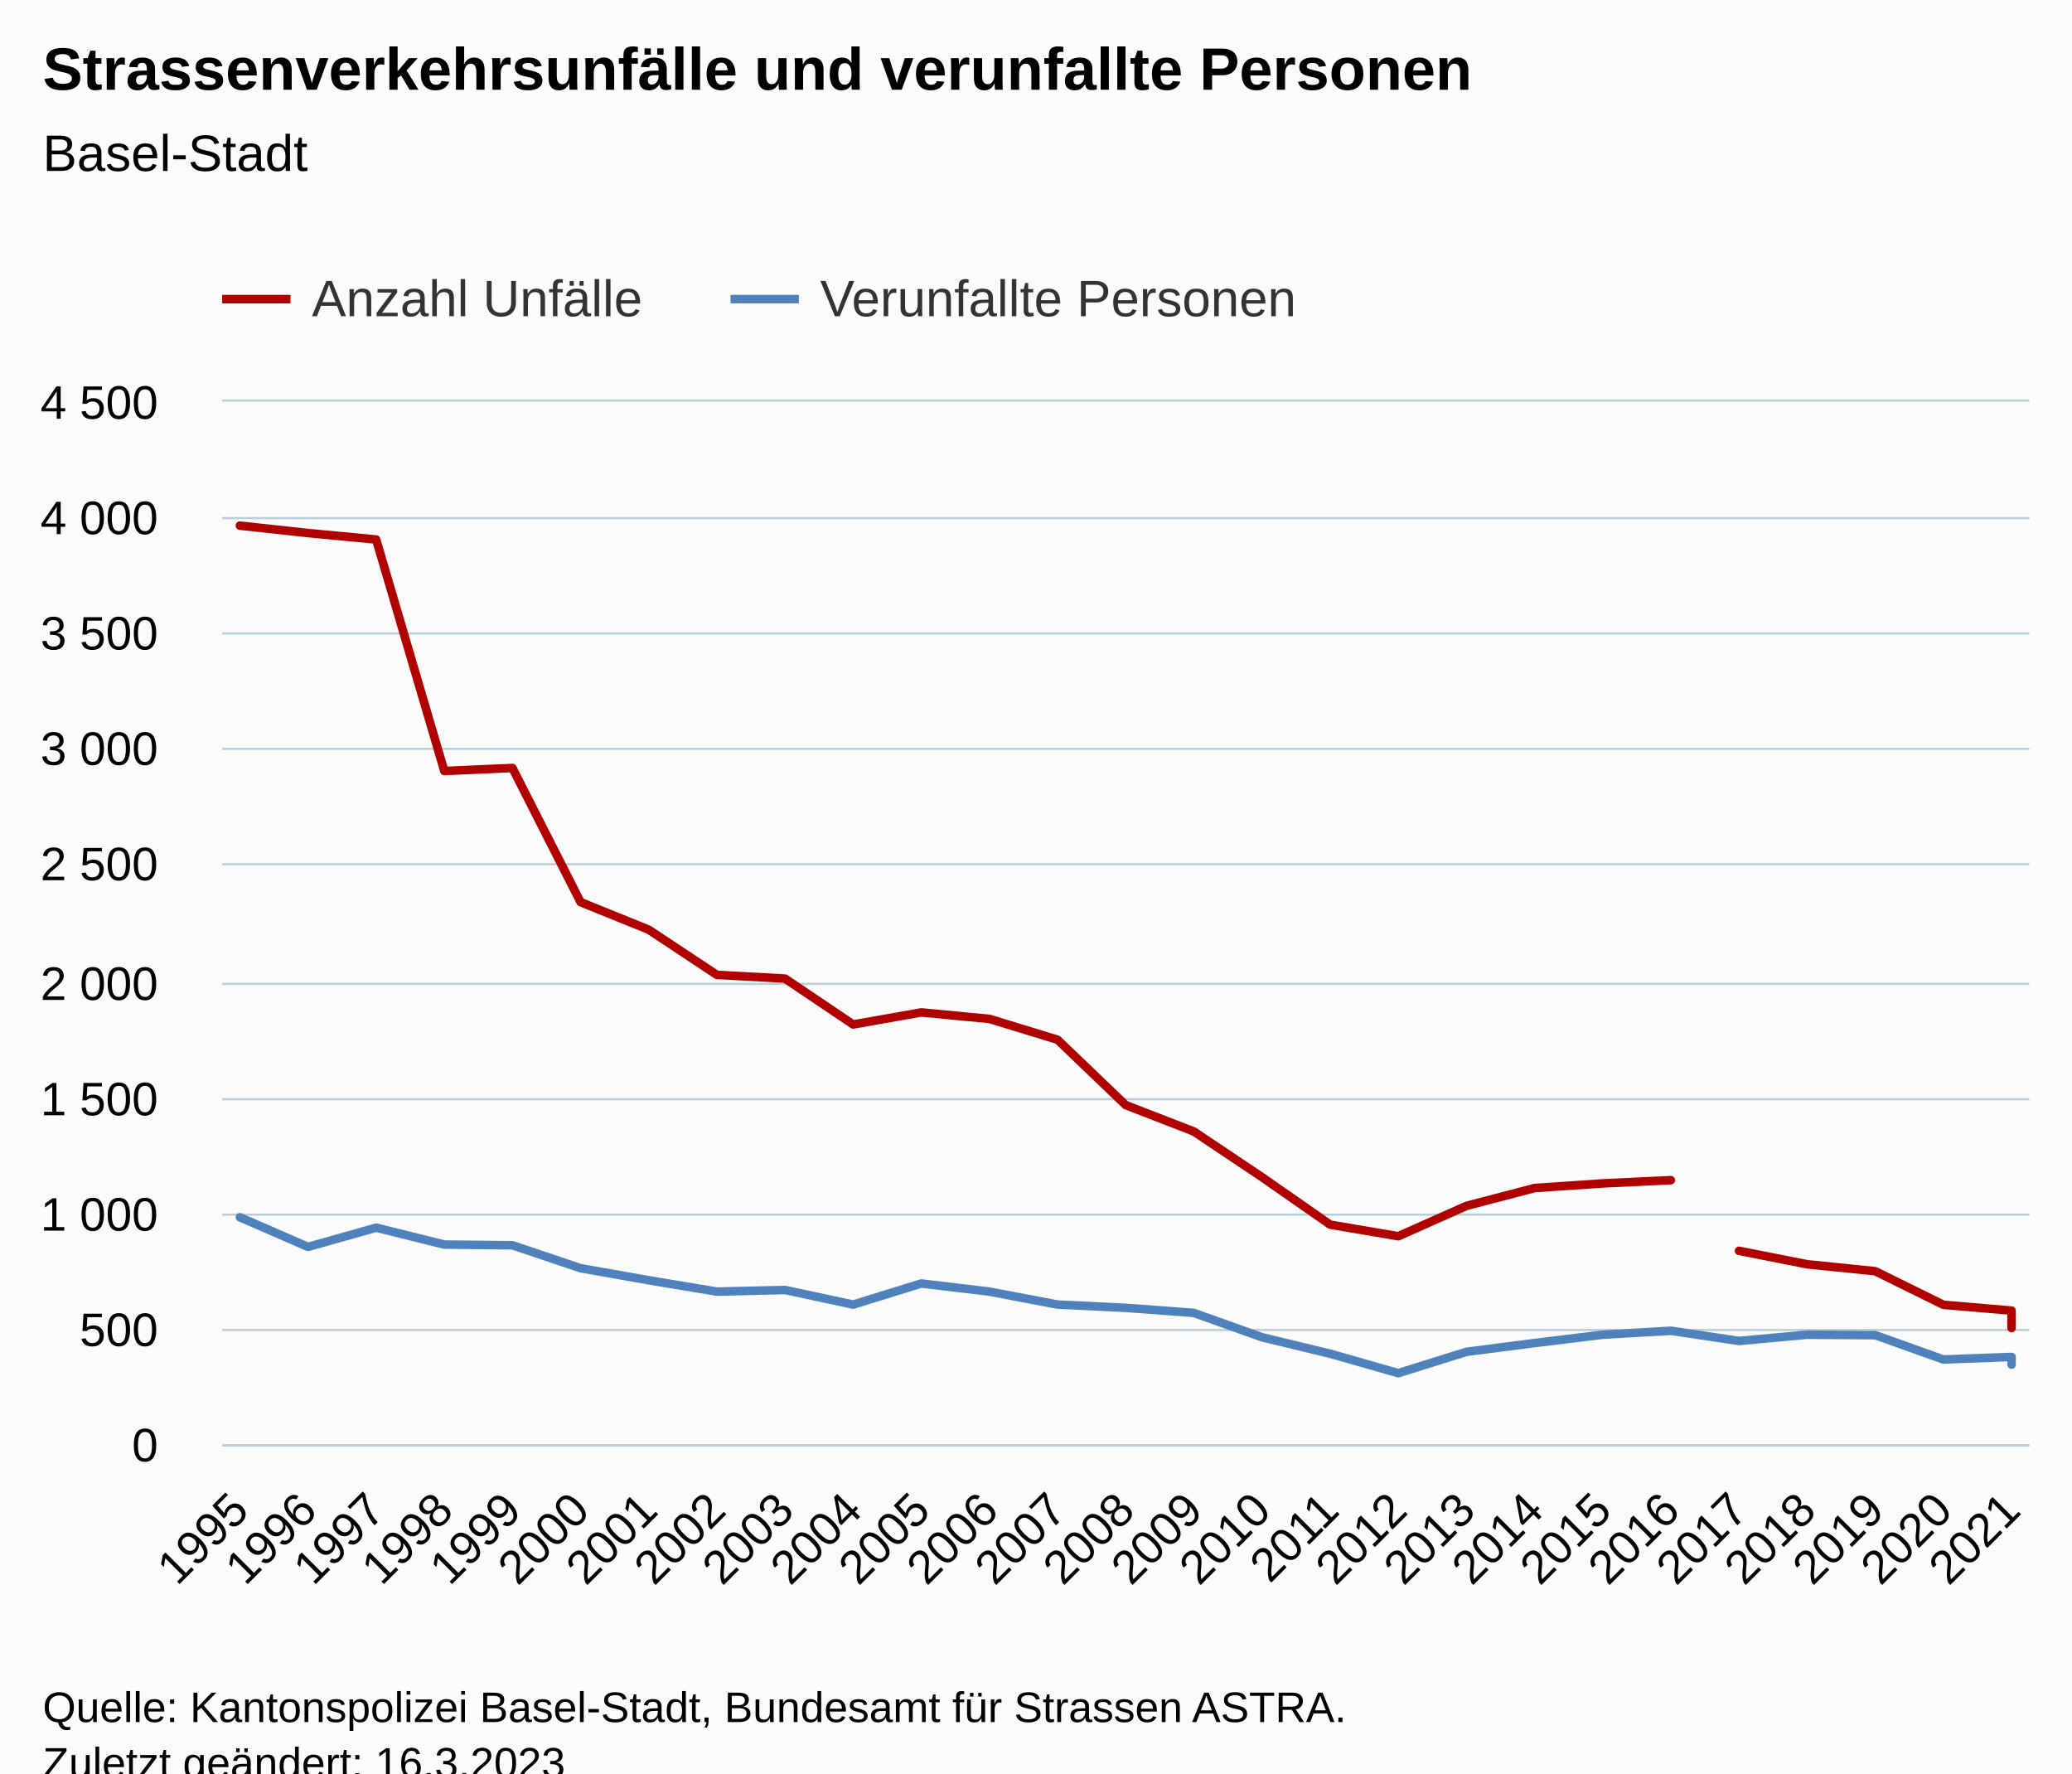
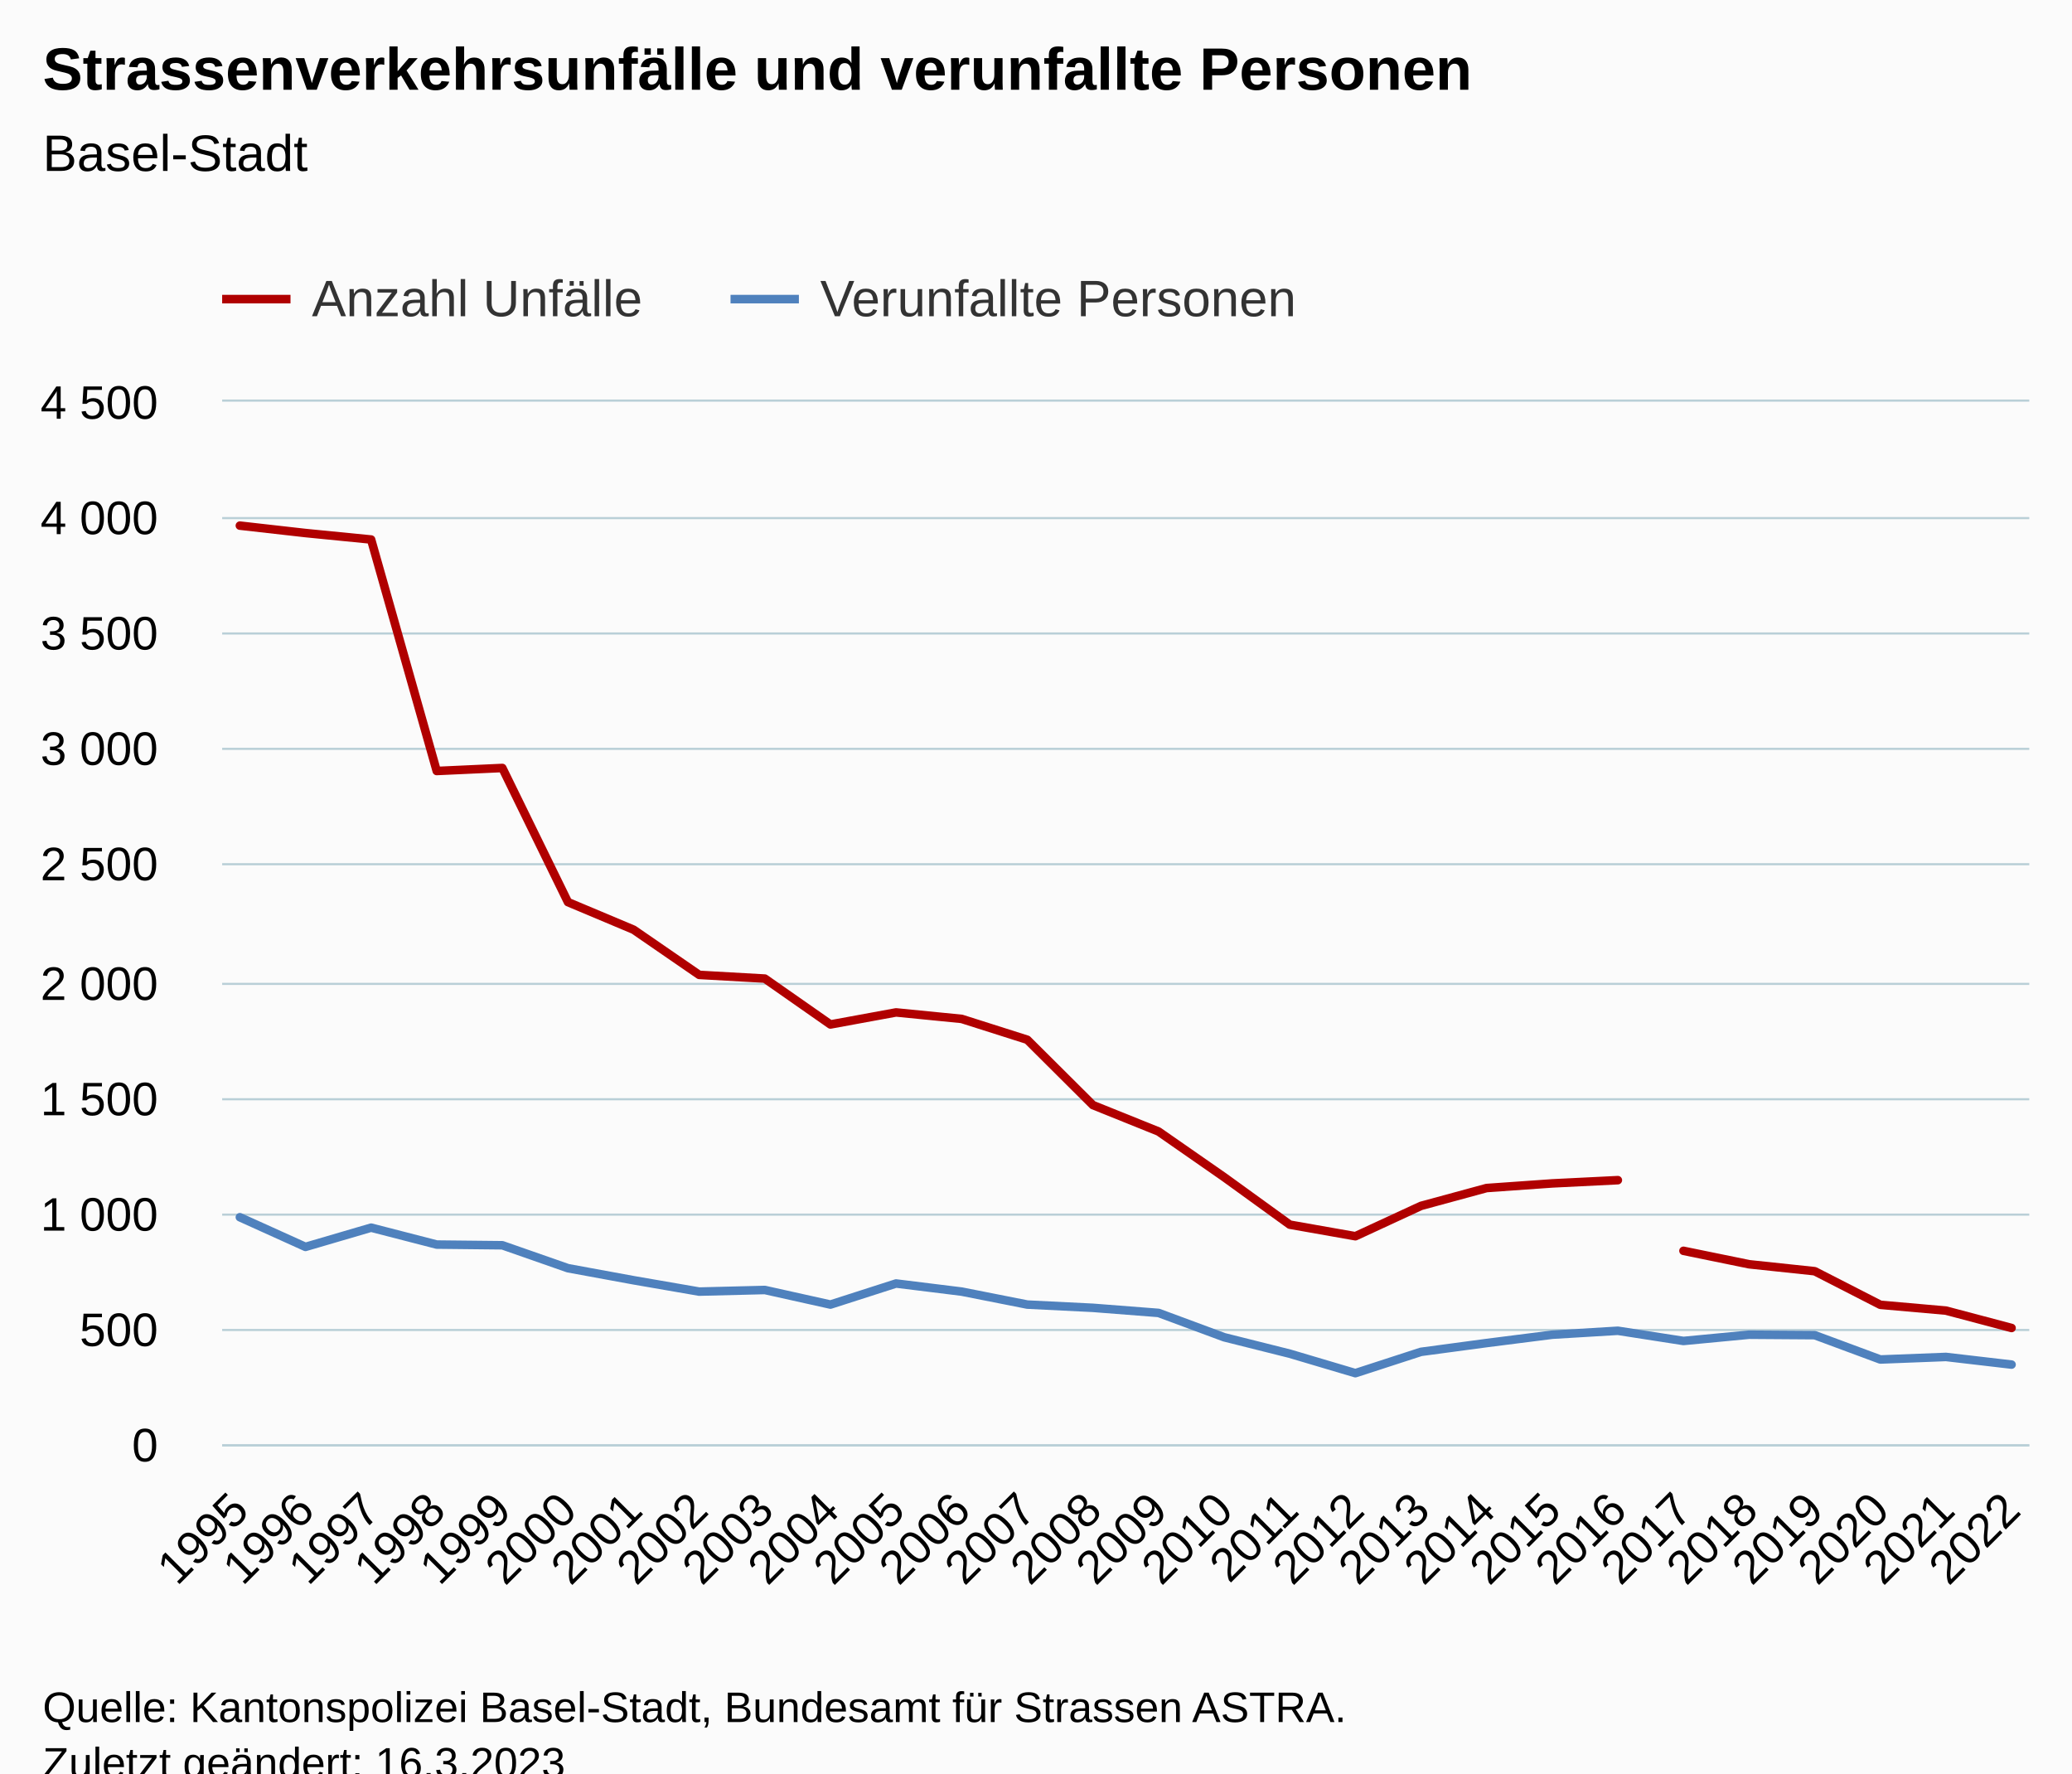
<svg xmlns="http://www.w3.org/2000/svg" version="1.1" class="highcharts-root" style="font-family:Arial;font-size:12px;" viewBox="0 0 485 415">
  <defs>
-     <clipPath id="highcharts-s69hukm-91-">
+     <clipPath id="highcharts-j1ejunu-91-">
      <rect x="0" y="0" width="423" height="244" fill="none" />
    </clipPath>
-     <clipPath id="highcharts-s69hukm-120-">
+     <clipPath id="highcharts-j1ejunu-120-">
      <rect x="0" y="0" width="423" height="244" fill="none" />
    </clipPath>
-     <clipPath id="highcharts-s69hukm-177-">
+     <clipPath id="highcharts-j1ejunu-177-">
      <rect x="52" y="94" width="423" height="244" fill="none" />
    </clipPath>
  </defs>
  <rect fill="#fbfbfb" class="highcharts-background" x="0" y="0" width="485" height="428" rx="0" ry="0" />
  <rect fill="none" class="highcharts-plot-background" x="52" y="94" width="423" height="244" />
  <g class="highcharts-pane-group" data-z-index="0" />
  <g class="highcharts-grid highcharts-xaxis-grid" data-z-index="1">
    <path fill="none" data-z-index="1" class="highcharts-grid-line" d="M 55.5 94 L 55.5 338" opacity="1" />
    <path fill="none" data-z-index="1" class="highcharts-grid-line" d="M 71.5 94 L 71.5 338" opacity="1" />
-     <path fill="none" data-z-index="1" class="highcharts-grid-line" d="M 87.5 94 L 87.5 338" opacity="1" />
-     <path fill="none" data-z-index="1" class="highcharts-grid-line" d="M 103.5 94 L 103.5 338" opacity="1" />
-     <path fill="none" data-z-index="1" class="highcharts-grid-line" d="M 119.5 94 L 119.5 338" opacity="1" />
-     <path fill="none" data-z-index="1" class="highcharts-grid-line" d="M 135.5 94 L 135.5 338" opacity="1" />
-     <path fill="none" data-z-index="1" class="highcharts-grid-line" d="M 151.5 94 L 151.5 338" opacity="1" />
-     <path fill="none" data-z-index="1" class="highcharts-grid-line" d="M 167.5 94 L 167.5 338" opacity="1" />
-     <path fill="none" data-z-index="1" class="highcharts-grid-line" d="M 183.5 94 L 183.5 338" opacity="1" />
-     <path fill="none" data-z-index="1" class="highcharts-grid-line" d="M 199.5 94 L 199.5 338" opacity="1" />
-     <path fill="none" data-z-index="1" class="highcharts-grid-line" d="M 215.5 94 L 215.5 338" opacity="1" />
-     <path fill="none" data-z-index="1" class="highcharts-grid-line" d="M 231.5 94 L 231.5 338" opacity="1" />
-     <path fill="none" data-z-index="1" class="highcharts-grid-line" d="M 247.5 94 L 247.5 338" opacity="1" />
-     <path fill="none" data-z-index="1" class="highcharts-grid-line" d="M 263.5 94 L 263.5 338" opacity="1" />
-     <path fill="none" data-z-index="1" class="highcharts-grid-line" d="M 278.5 94 L 278.5 338" opacity="1" />
-     <path fill="none" data-z-index="1" class="highcharts-grid-line" d="M 294.5 94 L 294.5 338" opacity="1" />
-     <path fill="none" data-z-index="1" class="highcharts-grid-line" d="M 310.5 94 L 310.5 338" opacity="1" />
-     <path fill="none" data-z-index="1" class="highcharts-grid-line" d="M 326.5 94 L 326.5 338" opacity="1" />
-     <path fill="none" data-z-index="1" class="highcharts-grid-line" d="M 342.5 94 L 342.5 338" opacity="1" />
-     <path fill="none" data-z-index="1" class="highcharts-grid-line" d="M 358.5 94 L 358.5 338" opacity="1" />
-     <path fill="none" data-z-index="1" class="highcharts-grid-line" d="M 374.5 94 L 374.5 338" opacity="1" />
-     <path fill="none" data-z-index="1" class="highcharts-grid-line" d="M 390.5 94 L 390.5 338" opacity="1" />
-     <path fill="none" data-z-index="1" class="highcharts-grid-line" d="M 406.5 94 L 406.5 338" opacity="1" />
-     <path fill="none" data-z-index="1" class="highcharts-grid-line" d="M 422.5 94 L 422.5 338" opacity="1" />
-     <path fill="none" data-z-index="1" class="highcharts-grid-line" d="M 438.5 94 L 438.5 338" opacity="1" />
+     <path fill="none" data-z-index="1" class="highcharts-grid-line" d="M 86.5 94 L 86.5 338" opacity="1" />
+     <path fill="none" data-z-index="1" class="highcharts-grid-line" d="M 101.5 94 L 101.5 338" opacity="1" />
+     <path fill="none" data-z-index="1" class="highcharts-grid-line" d="M 117.5 94 L 117.5 338" opacity="1" />
+     <path fill="none" data-z-index="1" class="highcharts-grid-line" d="M 132.5 94 L 132.5 338" opacity="1" />
+     <path fill="none" data-z-index="1" class="highcharts-grid-line" d="M 147.5 94 L 147.5 338" opacity="1" />
+     <path fill="none" data-z-index="1" class="highcharts-grid-line" d="M 163.5 94 L 163.5 338" opacity="1" />
+     <path fill="none" data-z-index="1" class="highcharts-grid-line" d="M 178.5 94 L 178.5 338" opacity="1" />
+     <path fill="none" data-z-index="1" class="highcharts-grid-line" d="M 193.5 94 L 193.5 338" opacity="1" />
+     <path fill="none" data-z-index="1" class="highcharts-grid-line" d="M 209.5 94 L 209.5 338" opacity="1" />
+     <path fill="none" data-z-index="1" class="highcharts-grid-line" d="M 224.5 94 L 224.5 338" opacity="1" />
+     <path fill="none" data-z-index="1" class="highcharts-grid-line" d="M 239.5 94 L 239.5 338" opacity="1" />
+     <path fill="none" data-z-index="1" class="highcharts-grid-line" d="M 255.5 94 L 255.5 338" opacity="1" />
+     <path fill="none" data-z-index="1" class="highcharts-grid-line" d="M 270.5 94 L 270.5 338" opacity="1" />
+     <path fill="none" data-z-index="1" class="highcharts-grid-line" d="M 286.5 94 L 286.5 338" opacity="1" />
+     <path fill="none" data-z-index="1" class="highcharts-grid-line" d="M 301.5 94 L 301.5 338" opacity="1" />
+     <path fill="none" data-z-index="1" class="highcharts-grid-line" d="M 316.5 94 L 316.5 338" opacity="1" />
+     <path fill="none" data-z-index="1" class="highcharts-grid-line" d="M 332.5 94 L 332.5 338" opacity="1" />
+     <path fill="none" data-z-index="1" class="highcharts-grid-line" d="M 347.5 94 L 347.5 338" opacity="1" />
+     <path fill="none" data-z-index="1" class="highcharts-grid-line" d="M 362.5 94 L 362.5 338" opacity="1" />
+     <path fill="none" data-z-index="1" class="highcharts-grid-line" d="M 378.5 94 L 378.5 338" opacity="1" />
+     <path fill="none" data-z-index="1" class="highcharts-grid-line" d="M 393.5 94 L 393.5 338" opacity="1" />
+     <path fill="none" data-z-index="1" class="highcharts-grid-line" d="M 408.5 94 L 408.5 338" opacity="1" />
+     <path fill="none" data-z-index="1" class="highcharts-grid-line" d="M 424.5 94 L 424.5 338" opacity="1" />
+     <path fill="none" data-z-index="1" class="highcharts-grid-line" d="M 439.5 94 L 439.5 338" opacity="1" />
    <path fill="none" data-z-index="1" class="highcharts-grid-line" d="M 454.5 94 L 454.5 338" opacity="1" />
    <path fill="none" data-z-index="1" class="highcharts-grid-line" d="M 470.5 94 L 470.5 338" opacity="1" />
  </g>
  <g class="highcharts-grid highcharts-yaxis-grid" data-z-index="1">
    <path fill="none" stroke="#B9CFD7" stroke-width="0.5" data-z-index="1" class="highcharts-grid-line" d="M 52 338.25 L 475 338.25" opacity="1" />
    <path fill="none" stroke="#B9CFD7" stroke-width="0.5" data-z-index="1" class="highcharts-grid-line" d="M 52 311.25 L 475 311.25" opacity="1" />
    <path fill="none" stroke="#B9CFD7" stroke-width="0.5" data-z-index="1" class="highcharts-grid-line" d="M 52 284.25 L 475 284.25" opacity="1" />
    <path fill="none" stroke="#B9CFD7" stroke-width="0.5" data-z-index="1" class="highcharts-grid-line" d="M 52 257.25 L 475 257.25" opacity="1" />
    <path fill="none" stroke="#B9CFD7" stroke-width="0.5" data-z-index="1" class="highcharts-grid-line" d="M 52 230.25 L 475 230.25" opacity="1" />
    <path fill="none" stroke="#B9CFD7" stroke-width="0.5" data-z-index="1" class="highcharts-grid-line" d="M 52 202.25 L 475 202.25" opacity="1" />
    <path fill="none" stroke="#B9CFD7" stroke-width="0.5" data-z-index="1" class="highcharts-grid-line" d="M 52 175.25 L 475 175.25" opacity="1" />
    <path fill="none" stroke="#B9CFD7" stroke-width="0.5" data-z-index="1" class="highcharts-grid-line" d="M 52 148.25 L 475 148.25" opacity="1" />
    <path fill="none" stroke="#B9CFD7" stroke-width="0.5" data-z-index="1" class="highcharts-grid-line" d="M 52 121.25 L 475 121.25" opacity="1" />
    <path fill="none" stroke="#B9CFD7" stroke-width="0.5" data-z-index="1" class="highcharts-grid-line" d="M 52 93.75 L 475 93.75" opacity="1" />
  </g>
  <rect fill="none" class="highcharts-plot-border" data-z-index="1" x="52" y="94" width="423" height="244" />
  <g class="highcharts-axis highcharts-xaxis" data-z-index="2">
    <path fill="none" class="highcharts-axis-line" stroke="#B9CFD7" stroke-width="0.5" data-z-index="7" d="M 52 338.25 L 475 338.25" />
  </g>
  <g class="highcharts-axis highcharts-yaxis" data-z-index="2">
    <path fill="none" class="highcharts-axis-line" data-z-index="7" d="M 52 94 L 52 338" />
  </g>
  <g class="highcharts-series-group" data-z-index="3">
-     <g class="highcharts-series highcharts-series-0 highcharts-line-series" data-z-index="0.1" opacity="1" transform="translate(52,94) scale(1 1)" clip-path="url(#highcharts-s69hukm-120-)">
-       <path fill="none" d="M 4.147 29.009 L 20.097 30.744 L 36.048 32.262 L 51.998 86.43 L 67.948 85.725 L 83.898 117.12 L 99.848 123.572 L 115.799 134.146 L 131.749 135.013 L 147.699 145.749 L 163.649 142.93 L 179.6 144.448 L 195.55 149.328 L 211.5 164.619 L 227.45 170.8 L 243.4 181.482 L 259.351 192.597 L 275.301 195.308 L 291.251 188.205 L 307.201 184.03 L 323.152 182.946 L 339.102 182.187" class="highcharts-graph" data-z-index="1" stroke="#B00000" stroke-width="2" stroke-linejoin="round" stroke-linecap="round" />
+     <g class="highcharts-series highcharts-series-0 highcharts-line-series" data-z-index="0.1" opacity="1" transform="translate(52,94) scale(1 1)" clip-path="url(#highcharts-j1ejunu-120-)">
+       <path fill="none" d="M 4.147 29.009 L 19.507 30.744 L 34.866 32.262 L 50.225 86.43 L 65.585 85.725 L 80.944 117.12 L 96.304 123.572 L 111.663 134.146 L 127.023 135.013 L 142.382 145.749 L 157.742 142.93 L 173.101 144.448 L 188.461 149.328 L 203.82 164.619 L 219.18 170.8 L 234.539 181.482 L 249.899 192.597 L 265.258 195.308 L 280.618 188.205 L 295.977 184.03 L 311.337 182.946 L 326.696 182.187" class="highcharts-graph" data-z-index="1" stroke="#B00000" stroke-width="2" stroke-linejoin="round" stroke-linecap="round" />
    </g>
    <g class="highcharts-markers highcharts-series-0 highcharts-line-series" data-z-index="0.1" opacity="1" transform="translate(52,94) scale(1 1)" clip-path="none" />
-     <g class="highcharts-series highcharts-series-1 highcharts-line-series" data-z-index="0.1" opacity="1" transform="translate(52,94) scale(1 1)" clip-path="url(#highcharts-s69hukm-120-)">
-       <path fill="none" d="M 355.052 198.724 L 371.002 201.869 L 386.952 203.496 L 402.903 211.358 L 418.853 212.714 L 418.853 216.78" class="highcharts-graph" data-z-index="1" stroke="#B00000" stroke-width="2" stroke-linejoin="round" stroke-linecap="round" />
+     <g class="highcharts-series highcharts-series-1 highcharts-line-series" data-z-index="0.1" opacity="1" transform="translate(52,94) scale(1 1)" clip-path="url(#highcharts-j1ejunu-120-)">
+       <path fill="none" d="M 342.056 198.724 L 357.415 201.869 L 372.775 203.496 L 388.134 211.358 L 403.493 212.714 L 418.853 216.78" class="highcharts-graph" data-z-index="1" stroke="#B00000" stroke-width="2" stroke-linejoin="round" stroke-linecap="round" />
    </g>
    <g class="highcharts-markers highcharts-series-1 highcharts-line-series" data-z-index="0.1" opacity="1" transform="translate(52,94) scale(1 1)" clip-path="none" />
-     <g class="highcharts-series highcharts-series-2 highcharts-line-series" data-z-index="0.1" opacity="1" transform="translate(52,94) scale(1 1)" clip-path="url(#highcharts-s69hukm-120-)">
-       <path fill="none" d="M 4.147 190.862 L 20.097 197.803 L 36.048 193.302 L 51.998 197.26 L 67.948 197.423 L 83.898 202.791 L 99.848 205.611 L 115.799 208.268 L 131.749 207.888 L 147.699 211.304 L 163.649 206.37 L 179.6 208.268 L 195.55 211.304 L 211.5 212.063 L 227.45 213.256 L 243.4 218.949 L 259.351 222.799 L 275.301 227.354 L 291.251 222.365 L 307.201 220.305 L 323.152 218.353 L 339.102 217.431 L 355.052 219.817 L 371.002 218.353 L 386.952 218.461 L 402.903 224.155 L 418.853 223.558 L 418.853 225.348" class="highcharts-graph" data-z-index="1" stroke="#4f81bd" stroke-width="2" stroke-linejoin="round" stroke-linecap="round" />
+     <g class="highcharts-series highcharts-series-2 highcharts-line-series" data-z-index="0.1" opacity="1" transform="translate(52,94) scale(1 1)" clip-path="url(#highcharts-j1ejunu-120-)">
+       <path fill="none" d="M 4.147 190.862 L 19.507 197.803 L 34.866 193.302 L 50.225 197.26 L 65.585 197.423 L 80.944 202.791 L 96.304 205.611 L 111.663 208.268 L 127.023 207.888 L 142.382 211.304 L 157.742 206.37 L 173.101 208.268 L 188.461 211.304 L 203.82 212.063 L 219.18 213.256 L 234.539 218.949 L 249.899 222.799 L 265.258 227.354 L 280.618 222.365 L 295.977 220.305 L 311.337 218.353 L 326.696 217.431 L 342.056 219.817 L 357.415 218.353 L 372.775 218.461 L 388.134 224.155 L 403.493 223.558 L 418.853 225.348" class="highcharts-graph" data-z-index="1" stroke="#4f81bd" stroke-width="2" stroke-linejoin="round" stroke-linecap="round" />
    </g>
    <g class="highcharts-markers highcharts-series-2 highcharts-line-series" data-z-index="0.1" opacity="1" transform="translate(52,94) scale(1 1)" clip-path="none" />
  </g>
  <text x="10" text-anchor="start" class="highcharts-title" data-z-index="4" style="color:#000000;font-size:14px;font-weight:bold;fill:#000000;" y="21">
    <tspan>Strassenverkehrsunfälle und verunfallte Personen</tspan>
  </text>
  <text x="10" text-anchor="start" class="highcharts-subtitle" data-z-index="4" style="color:#000000;font-size:12px;font-weight:normal;fill:#000000;" y="40">
    <tspan>Basel-Stadt</tspan>
  </text>
  <text x="10" text-anchor="start" class="highcharts-caption" data-z-index="4" style="color:#666666;fill:#666666;" y="385" />
  <g class="highcharts-legend" data-z-index="7" transform="translate(44,56)">
    <rect fill="none" class="highcharts-legend-box" rx="0" ry="0" x="0" y="0" width="271" height="26" visibility="visible" />
    <g data-z-index="1">
      <g>
        <g class="highcharts-legend-item highcharts-line-series highcharts-color-undefined highcharts-series-0" data-z-index="1" transform="translate(8,3)">
          <path fill="none" d="M 0 11 L 16 11" class="highcharts-graph" stroke="#B00000" stroke-width="2" />
          <text x="21" style="color:#333333;cursor:pointer;font-size:12px;font-weight:normal;fill:#333333;" text-anchor="start" data-z-index="2" y="15">
            <tspan>Anzahl Unfälle</tspan>
          </text>
        </g>
        <g class="highcharts-legend-item highcharts-line-series highcharts-color-undefined highcharts-series-2" data-z-index="1" transform="translate(127,3)">
          <path fill="none" d="M 0 11 L 16 11" class="highcharts-graph" stroke="#4f81bd" stroke-width="2" />
          <text x="21" y="15" style="color:#333333;cursor:pointer;font-size:12px;font-weight:normal;fill:#333333;" text-anchor="start" data-z-index="2">
            <tspan>Verunfallte Personen</tspan>
          </text>
        </g>
      </g>
    </g>
  </g>
  <g class="highcharts-axis-labels highcharts-xaxis-labels" data-z-index="7">
    <text x="58.74" style="color:#000000;cursor:default;font-size:11px;fill:#000000;" text-anchor="end" transform="translate(0,0) rotate(-45 58.73978 354)" y="354" opacity="1">1995</text>
-     <text x="74.69" style="color:#000000;cursor:default;font-size:11px;fill:#000000;" text-anchor="end" transform="translate(0,0) rotate(-45 74.69001 354)" y="354" opacity="1">1996</text>
-     <text x="90.64" style="color:#000000;cursor:default;font-size:11px;fill:#000000;" text-anchor="end" transform="translate(0,0) rotate(-45 90.64024 354)" y="354" opacity="1">1997</text>
-     <text x="106.59" style="color:#000000;cursor:default;font-size:11px;fill:#000000;" text-anchor="end" transform="translate(0,0) rotate(-45 106.5905 354)" y="354" opacity="1">1998</text>
-     <text x="122.541" style="color:#000000;cursor:default;font-size:11px;fill:#000000;" text-anchor="end" transform="translate(0,0) rotate(-45 122.5407 354)" y="354" opacity="1">1999</text>
-     <text x="138.491" style="color:#000000;cursor:default;font-size:11px;fill:#000000;" text-anchor="end" transform="translate(0,0) rotate(-45 138.4909 354)" y="354" opacity="1">2000</text>
-     <text x="154.441" style="color:#000000;cursor:default;font-size:11px;fill:#000000;" text-anchor="end" transform="translate(0,0) rotate(-45 154.4411 354)" y="354" opacity="1">2001</text>
-     <text x="170.391" style="color:#000000;cursor:default;font-size:11px;fill:#000000;" text-anchor="end" transform="translate(0,0) rotate(-45 170.3914 354)" y="354" opacity="1">2002</text>
-     <text x="186.342" style="color:#000000;cursor:default;font-size:11px;fill:#000000;" text-anchor="end" transform="translate(0,0) rotate(-45 186.3416 354)" y="354" opacity="1">2003</text>
-     <text x="202.292" style="color:#000000;cursor:default;font-size:11px;fill:#000000;" text-anchor="end" transform="translate(0,0) rotate(-45 202.2918 354)" y="354" opacity="1">2004</text>
-     <text x="218.242" style="color:#000000;cursor:default;font-size:11px;fill:#000000;" text-anchor="end" transform="translate(0,0) rotate(-45 218.242 354)" y="354" opacity="1">2005</text>
-     <text x="234.192" style="color:#000000;cursor:default;font-size:11px;fill:#000000;" text-anchor="end" transform="translate(0,0) rotate(-45 234.1923 354)" y="354" opacity="1">2006</text>
-     <text x="250.142" style="color:#000000;cursor:default;font-size:11px;fill:#000000;" text-anchor="end" transform="translate(0,0) rotate(-45 250.1425 354)" y="354" opacity="1">2007</text>
-     <text x="266.093" style="color:#000000;cursor:default;font-size:11px;fill:#000000;" text-anchor="end" transform="translate(0,0) rotate(-45 266.0927 354)" y="354" opacity="1">2008</text>
-     <text x="282.043" style="color:#000000;cursor:default;font-size:11px;fill:#000000;" text-anchor="end" transform="translate(0,0) rotate(-45 282.043 354)" y="354" opacity="1">2009</text>
-     <text x="297.993" style="color:#000000;cursor:default;font-size:11px;fill:#000000;" text-anchor="end" transform="translate(0,0) rotate(-45 297.9932 354)" y="354" opacity="1">2010</text>
-     <text x="313.943" style="color:#000000;cursor:default;font-size:11px;fill:#000000;" text-anchor="end" transform="translate(0,0) rotate(-45 313.9434 354)" y="354" opacity="1">2011</text>
-     <text x="329.894" style="color:#000000;cursor:default;font-size:11px;fill:#000000;" text-anchor="end" transform="translate(0,0) rotate(-45 329.8936 354)" y="354" opacity="1">2012</text>
-     <text x="345.844" style="color:#000000;cursor:default;font-size:11px;fill:#000000;" text-anchor="end" transform="translate(0,0) rotate(-45 345.8439 354)" y="354" opacity="1">2013</text>
-     <text x="361.794" style="color:#000000;cursor:default;font-size:11px;fill:#000000;" text-anchor="end" transform="translate(0,0) rotate(-45 361.7941 354)" y="354" opacity="1">2014</text>
-     <text x="377.744" style="color:#000000;cursor:default;font-size:11px;fill:#000000;" text-anchor="end" transform="translate(0,0) rotate(-45 377.7443 354)" y="354" opacity="1">2015</text>
-     <text x="393.695" style="color:#000000;cursor:default;font-size:11px;fill:#000000;" text-anchor="end" transform="translate(0,0) rotate(-45 393.6945 354)" y="354" opacity="1">2016</text>
-     <text x="409.645" style="color:#000000;cursor:default;font-size:11px;fill:#000000;" text-anchor="end" transform="translate(0,0) rotate(-45 409.6448 354)" y="354" opacity="1">2017</text>
-     <text x="425.595" style="color:#000000;cursor:default;font-size:11px;fill:#000000;" text-anchor="end" transform="translate(0,0) rotate(-45 425.595 354)" y="354" opacity="1">2018</text>
-     <text x="441.545" style="color:#000000;cursor:default;font-size:11px;fill:#000000;" text-anchor="end" transform="translate(0,0) rotate(-45 441.5452 354)" y="354" opacity="1">2019</text>
-     <text x="457.495" style="color:#000000;cursor:default;font-size:11px;fill:#000000;" text-anchor="end" transform="translate(0,0) rotate(-45 457.4954 354)" y="354" opacity="1">2020</text>
-     <text x="473.446" style="color:#000000;cursor:default;font-size:11px;fill:#000000;" text-anchor="end" transform="translate(0,0) rotate(-45 473.4457 354)" y="354" opacity="1">2021</text>
+     <text x="74.099" style="color:#000000;cursor:default;font-size:11px;fill:#000000;" text-anchor="end" transform="translate(0,0) rotate(-45 74.09926 354)" y="354" opacity="1">1996</text>
+     <text x="89.459" style="color:#000000;cursor:default;font-size:11px;fill:#000000;" text-anchor="end" transform="translate(0,0) rotate(-45 89.45874 354)" y="354" opacity="1">1997</text>
+     <text x="104.818" style="color:#000000;cursor:default;font-size:11px;fill:#000000;" text-anchor="end" transform="translate(0,0) rotate(-45 104.8182 354)" y="354" opacity="1">1998</text>
+     <text x="120.178" style="color:#000000;cursor:default;font-size:11px;fill:#000000;" text-anchor="end" transform="translate(0,0) rotate(-45 120.1777 354)" y="354" opacity="1">1999</text>
+     <text x="135.537" style="color:#000000;cursor:default;font-size:11px;fill:#000000;" text-anchor="end" transform="translate(0,0) rotate(-45 135.5372 354)" y="354" opacity="1">2000</text>
+     <text x="150.897" style="color:#000000;cursor:default;font-size:11px;fill:#000000;" text-anchor="end" transform="translate(0,0) rotate(-45 150.8966 354)" y="354" opacity="1">2001</text>
+     <text x="166.256" style="color:#000000;cursor:default;font-size:11px;fill:#000000;" text-anchor="end" transform="translate(0,0) rotate(-45 166.2561 354)" y="354" opacity="1">2002</text>
+     <text x="181.616" style="color:#000000;cursor:default;font-size:11px;fill:#000000;" text-anchor="end" transform="translate(0,0) rotate(-45 181.6156 354)" y="354" opacity="1">2003</text>
+     <text x="196.975" style="color:#000000;cursor:default;font-size:11px;fill:#000000;" text-anchor="end" transform="translate(0,0) rotate(-45 196.9751 354)" y="354" opacity="1">2004</text>
+     <text x="212.335" style="color:#000000;cursor:default;font-size:11px;fill:#000000;" text-anchor="end" transform="translate(0,0) rotate(-45 212.3346 354)" y="354" opacity="1">2005</text>
+     <text x="227.694" style="color:#000000;cursor:default;font-size:11px;fill:#000000;" text-anchor="end" transform="translate(0,0) rotate(-45 227.694 354)" y="354" opacity="1">2006</text>
+     <text x="243.054" style="color:#000000;cursor:default;font-size:11px;fill:#000000;" text-anchor="end" transform="translate(0,0) rotate(-45 243.0535 354)" y="354" opacity="1">2007</text>
+     <text x="258.413" style="color:#000000;cursor:default;font-size:11px;fill:#000000;" text-anchor="end" transform="translate(0,0) rotate(-45 258.413 354)" y="354" opacity="1">2008</text>
+     <text x="273.772" style="color:#000000;cursor:default;font-size:11px;fill:#000000;" text-anchor="end" transform="translate(0,0) rotate(-45 273.7725 354)" y="354" opacity="1">2009</text>
+     <text x="289.132" style="color:#000000;cursor:default;font-size:11px;fill:#000000;" text-anchor="end" transform="translate(0,0) rotate(-45 289.1319 354)" y="354" opacity="1">2010</text>
+     <text x="304.491" style="color:#000000;cursor:default;font-size:11px;fill:#000000;" text-anchor="end" transform="translate(0,0) rotate(-45 304.4914 354)" y="354" opacity="1">2011</text>
+     <text x="319.851" style="color:#000000;cursor:default;font-size:11px;fill:#000000;" text-anchor="end" transform="translate(0,0) rotate(-45 319.8509 354)" y="354" opacity="1">2012</text>
+     <text x="335.21" style="color:#000000;cursor:default;font-size:11px;fill:#000000;" text-anchor="end" transform="translate(0,0) rotate(-45 335.2104 354)" y="354" opacity="1">2013</text>
+     <text x="350.57" style="color:#000000;cursor:default;font-size:11px;fill:#000000;" text-anchor="end" transform="translate(0,0) rotate(-45 350.5698 354)" y="354" opacity="1">2014</text>
+     <text x="365.929" style="color:#000000;cursor:default;font-size:11px;fill:#000000;" text-anchor="end" transform="translate(0,0) rotate(-45 365.9293 354)" y="354" opacity="1">2015</text>
+     <text x="381.289" style="color:#000000;cursor:default;font-size:11px;fill:#000000;" text-anchor="end" transform="translate(0,0) rotate(-45 381.2888 354)" y="354" opacity="1">2016</text>
+     <text x="396.648" style="color:#000000;cursor:default;font-size:11px;fill:#000000;" text-anchor="end" transform="translate(0,0) rotate(-45 396.6483 354)" y="354" opacity="1">2017</text>
+     <text x="412.008" style="color:#000000;cursor:default;font-size:11px;fill:#000000;" text-anchor="end" transform="translate(0,0) rotate(-45 412.0078 354)" y="354" opacity="1">2018</text>
+     <text x="427.367" style="color:#000000;cursor:default;font-size:11px;fill:#000000;" text-anchor="end" transform="translate(0,0) rotate(-45 427.3672 354)" y="354" opacity="1">2019</text>
+     <text x="442.727" style="color:#000000;cursor:default;font-size:11px;fill:#000000;" text-anchor="end" transform="translate(0,0) rotate(-45 442.7267 354)" y="354" opacity="1">2020</text>
+     <text x="458.086" style="color:#000000;cursor:default;font-size:11px;fill:#000000;" text-anchor="end" transform="translate(0,0) rotate(-45 458.0862 354)" y="354" opacity="1">2021</text>
+     <text x="473.446" style="color:#000000;cursor:default;font-size:11px;fill:#000000;" text-anchor="end" transform="translate(0,0) rotate(-45 473.4457 354)" y="354" opacity="1">2022</text>
  </g>
  <g class="highcharts-axis-labels highcharts-yaxis-labels" data-z-index="7">
    <text x="37" style="color:#000000;cursor:default;font-size:11px;fill:#000000;" text-anchor="end" transform="translate(0,0)" y="342" opacity="1">0</text>
    <text x="37" style="color:#000000;cursor:default;font-size:11px;fill:#000000;" text-anchor="end" transform="translate(0,0)" y="315" opacity="1">500</text>
    <text x="37" style="color:#000000;cursor:default;font-size:11px;fill:#000000;" text-anchor="end" transform="translate(0,0)" y="288" opacity="1">
      <tspan>1 000</tspan>
    </text>
    <text x="37" style="color:#000000;cursor:default;font-size:11px;fill:#000000;" text-anchor="end" transform="translate(0,0)" y="261" opacity="1">
      <tspan>1 500</tspan>
    </text>
    <text x="37" style="color:#000000;cursor:default;font-size:11px;fill:#000000;" text-anchor="end" transform="translate(0,0)" y="234" opacity="1">
      <tspan>2 000</tspan>
    </text>
    <text x="37" style="color:#000000;cursor:default;font-size:11px;fill:#000000;" text-anchor="end" transform="translate(0,0)" y="206" opacity="1">
      <tspan>2 500</tspan>
    </text>
    <text x="37" style="color:#000000;cursor:default;font-size:11px;fill:#000000;" text-anchor="end" transform="translate(0,0)" y="179" opacity="1">
      <tspan>3 000</tspan>
    </text>
    <text x="37" style="color:#000000;cursor:default;font-size:11px;fill:#000000;" text-anchor="end" transform="translate(0,0)" y="152" opacity="1">
      <tspan>3 500</tspan>
    </text>
    <text x="37" style="color:#000000;cursor:default;font-size:11px;fill:#000000;" text-anchor="end" transform="translate(0,0)" y="125" opacity="1">
      <tspan>4 000</tspan>
    </text>
    <text x="37" style="color:#000000;cursor:default;font-size:11px;fill:#000000;" text-anchor="end" transform="translate(0,0)" y="98" opacity="1">
      <tspan>4 500</tspan>
    </text>
  </g>
  <text x="10" class="highcharts-credits" text-anchor="start" data-z-index="8" style="cursor:default;color:#000000;font-size:10px;fill:#000000;" y="403">
    <tspan>Quelle: Kantonspolizei Basel-Stadt, Bundesamt für Strassen ASTRA.</tspan>
    <tspan x="10" dy="13">Zuletzt geändert: 16.3.2023</tspan>
  </text>
-   <g class="highcharts-control-points" data-z-index="99" clip-path="url(#highcharts-s69hukm-177-)" />
+   <g class="highcharts-control-points" data-z-index="99" clip-path="url(#highcharts-j1ejunu-177-)" />
</svg>
